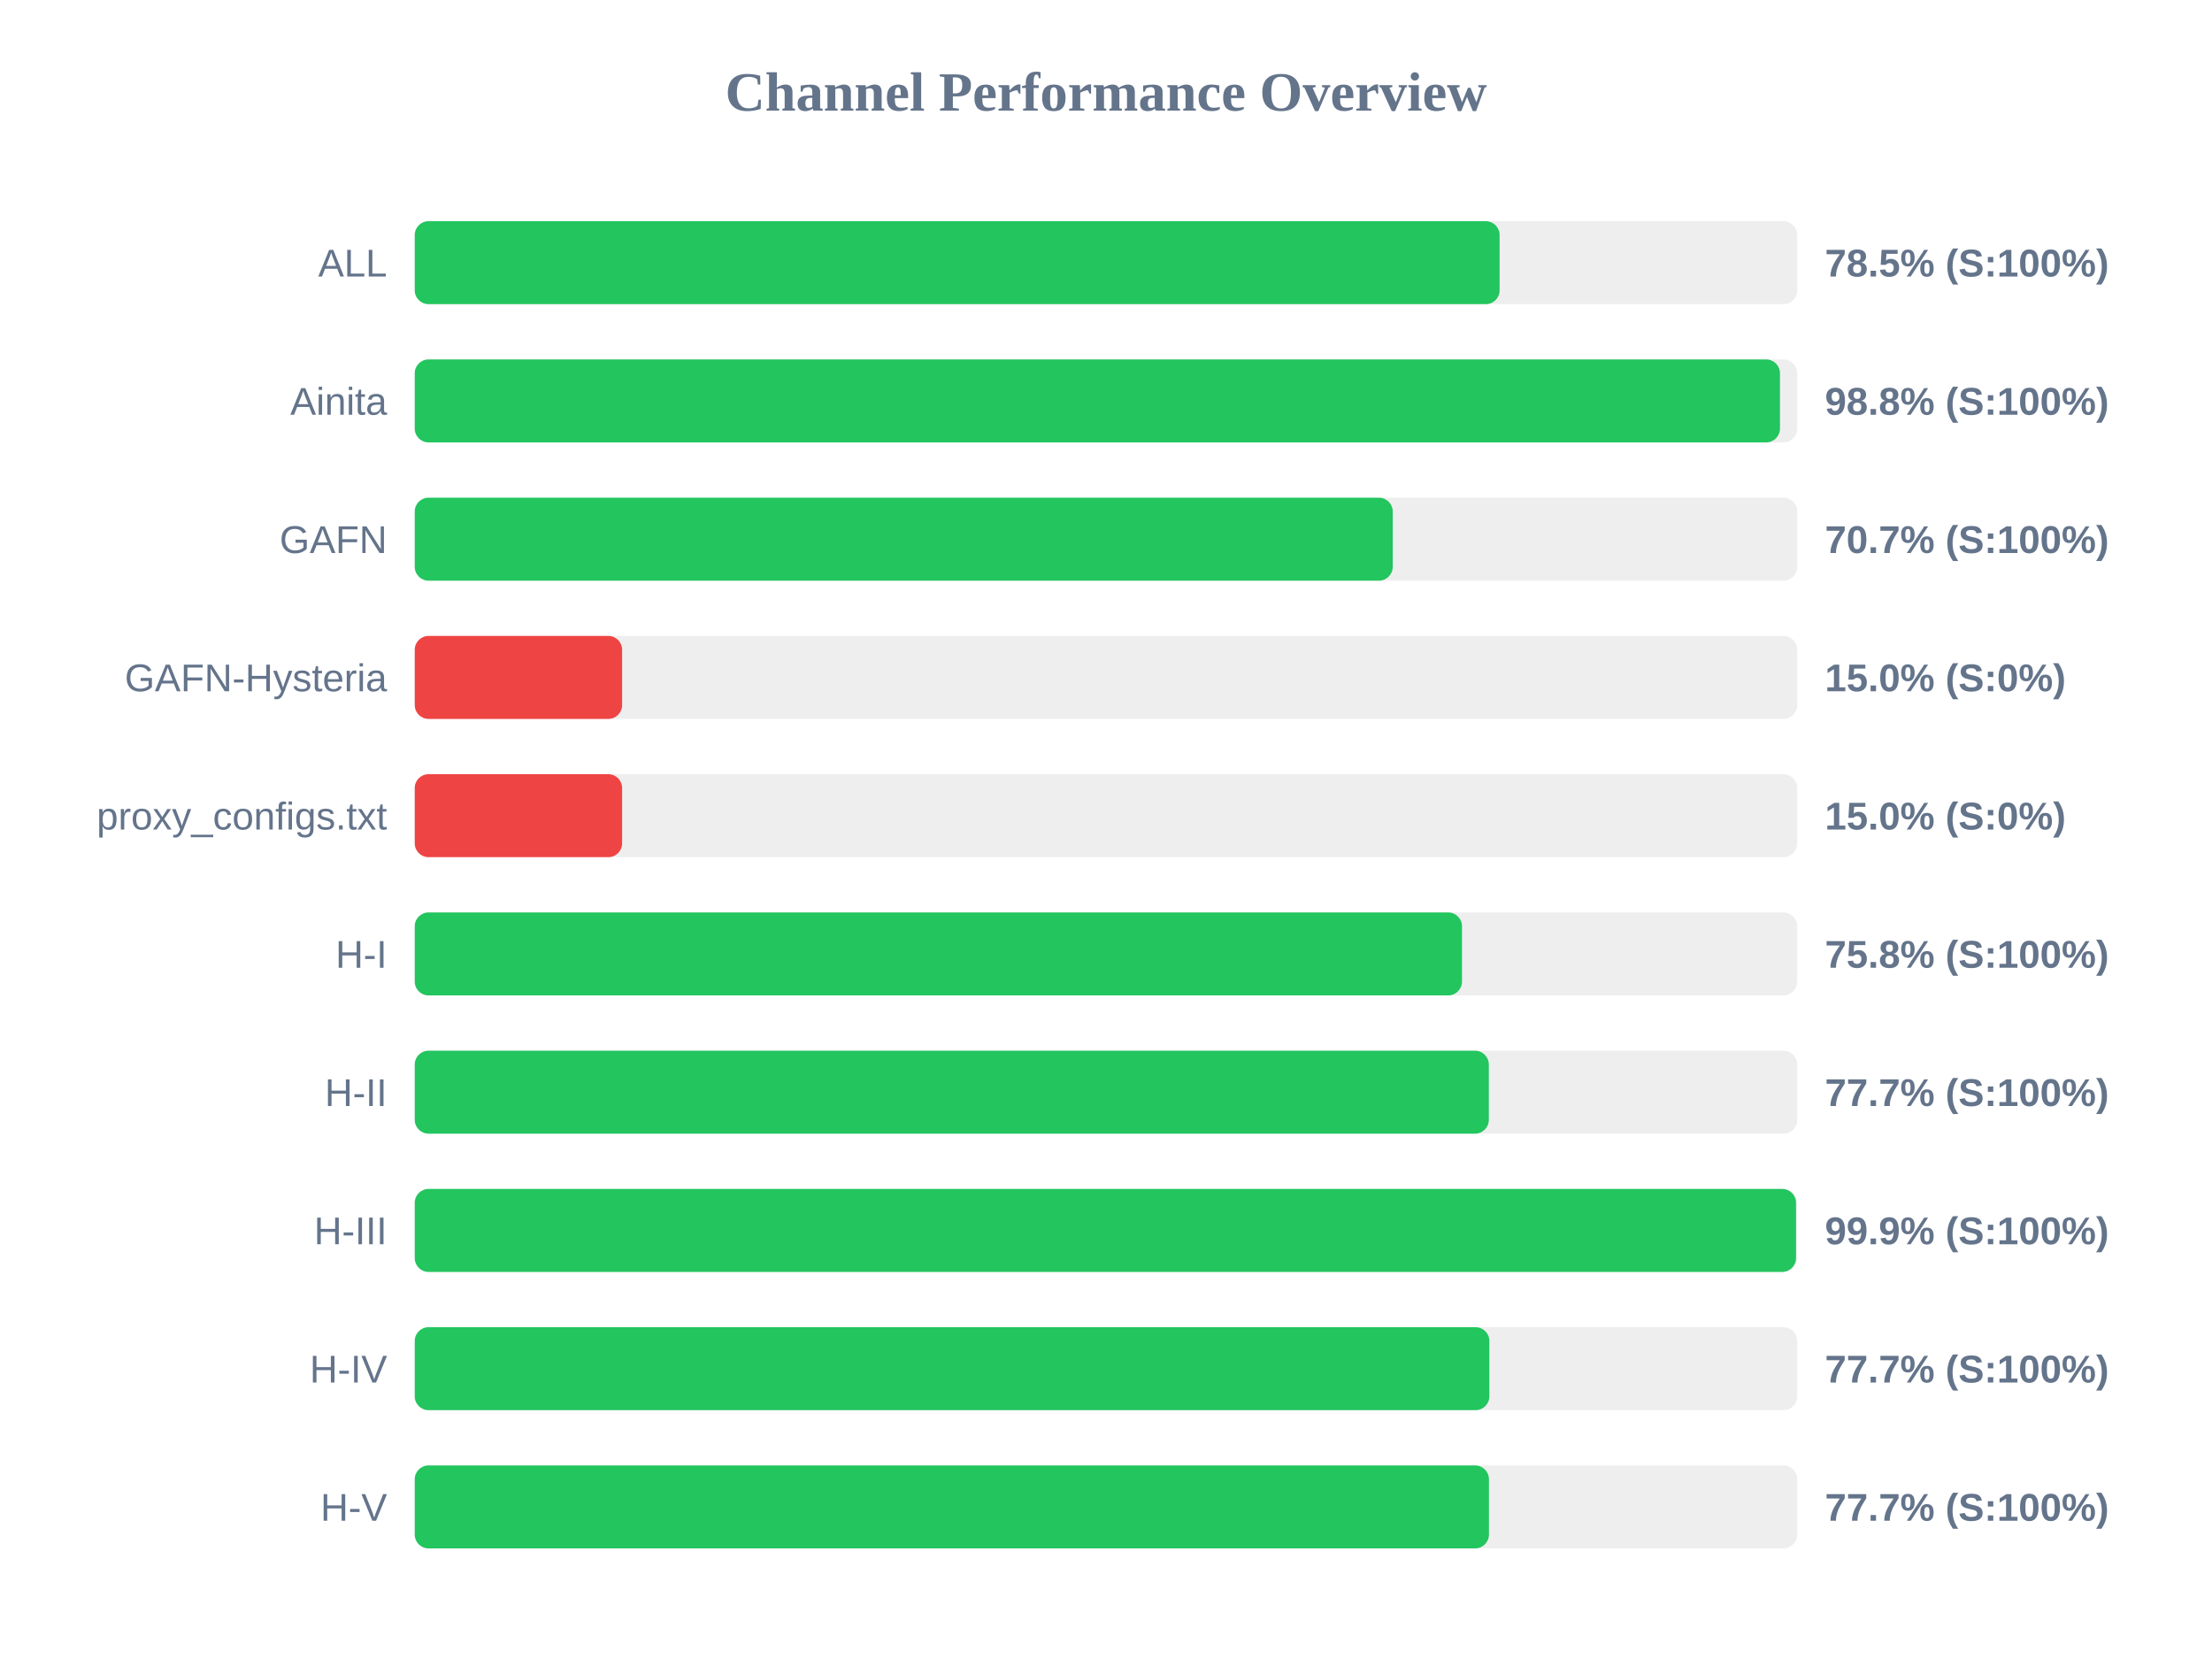
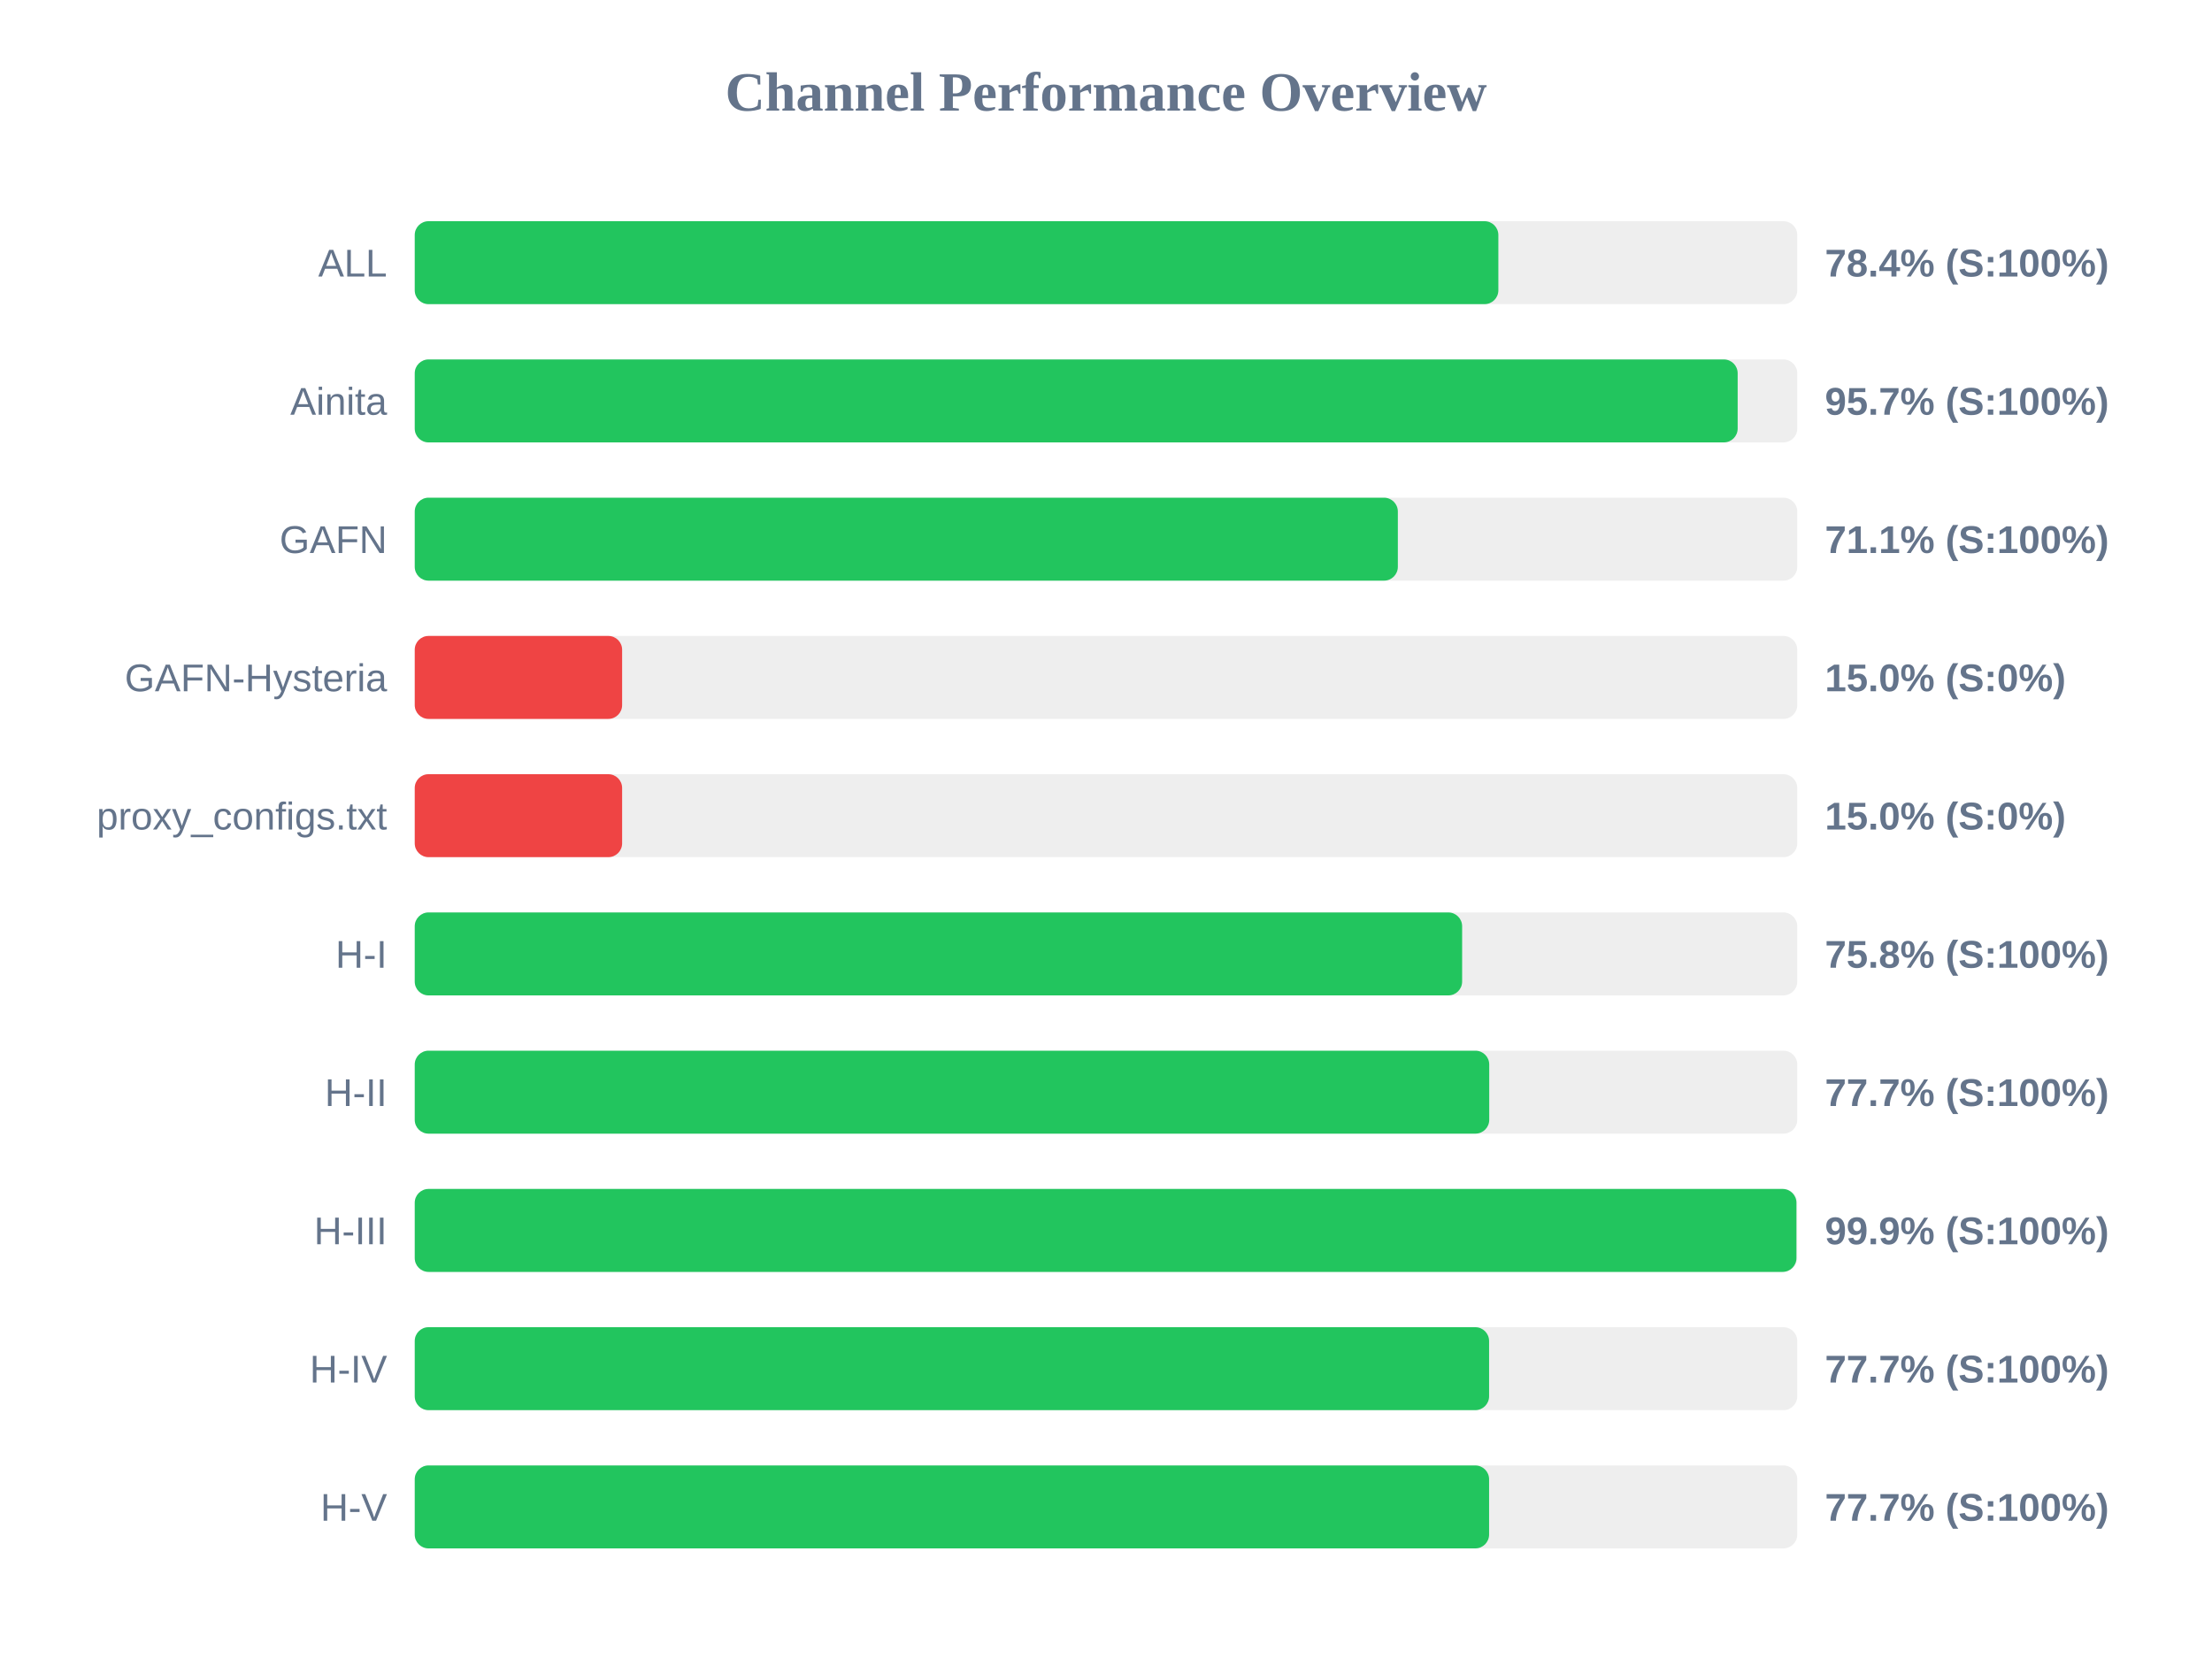
<svg xmlns="http://www.w3.org/2000/svg" width="800" height="600" version="1.1">
  <style>
        .row { font: 14px Arial; fill: #64748b; }
        .score { font: bold 14px Arial; fill: #64748b; }
    </style>
  <text x="400" y="40" text-anchor="middle" font-size="20px" font-weight="bold" fill="#64748b">Channel Performance Overview</text>
  <rect x="150" y="80" width="500" height="30" fill="#eee" rx="5" />
-   <rect x="150" y="80" width="392.35" height="30" fill="#22c55e" rx="5" />
+   <rect x="150" y="80" width="391.9" height="30" fill="#22c55e" rx="5" />
  <text x="140" y="100" text-anchor="end" class="row">ALL</text>
-   <text x="660" y="100" text-anchor="start" class="score">78.5% (S:100%)</text>
+   <text x="660" y="100" text-anchor="start" class="score">78.4% (S:100%)</text>
  <rect x="150" y="130" width="500" height="30" fill="#eee" rx="5" />
-   <rect x="150" y="130" width="493.75" height="30" fill="#22c55e" rx="5" />
+   <rect x="150" y="130" width="478.45" height="30" fill="#22c55e" rx="5" />
  <text x="140" y="150" text-anchor="end" class="row">Ainita</text>
-   <text x="660" y="150" text-anchor="start" class="score">98.8% (S:100%)</text>
+   <text x="660" y="150" text-anchor="start" class="score">95.7% (S:100%)</text>
  <rect x="150" y="180" width="500" height="30" fill="#eee" rx="5" />
-   <rect x="150" y="180" width="353.7" height="30" fill="#22c55e" rx="5" />
+   <rect x="150" y="180" width="355.55" height="30" fill="#22c55e" rx="5" />
  <text x="140" y="200" text-anchor="end" class="row">GAFN</text>
-   <text x="660" y="200" text-anchor="start" class="score">70.7% (S:100%)</text>
+   <text x="660" y="200" text-anchor="start" class="score">71.1% (S:100%)</text>
  <rect x="150" y="230" width="500" height="30" fill="#eee" rx="5" />
  <rect x="150" y="230" width="75.0" height="30" fill="#ef4444" rx="5" />
  <text x="140" y="250" text-anchor="end" class="row">GAFN-Hysteria</text>
  <text x="660" y="250" text-anchor="start" class="score">15.0% (S:0%)</text>
  <rect x="150" y="280" width="500" height="30" fill="#eee" rx="5" />
  <rect x="150" y="280" width="75.0" height="30" fill="#ef4444" rx="5" />
  <text x="140" y="300" text-anchor="end" class="row">proxy_configs.txt</text>
  <text x="660" y="300" text-anchor="start" class="score">15.0% (S:0%)</text>
  <rect x="150" y="330" width="500" height="30" fill="#eee" rx="5" />
-   <rect x="150" y="330" width="378.75" height="30" fill="#22c55e" rx="5" />
+   <rect x="150" y="330" width="378.8" height="30" fill="#22c55e" rx="5" />
  <text x="140" y="350" text-anchor="end" class="row">H-I</text>
  <text x="660" y="350" text-anchor="start" class="score">75.8% (S:100%)</text>
  <rect x="150" y="380" width="500" height="30" fill="#eee" rx="5" />
-   <rect x="150" y="380" width="388.45" height="30" fill="#22c55e" rx="5" />
+   <rect x="150" y="380" width="388.6" height="30" fill="#22c55e" rx="5" />
  <text x="140" y="400" text-anchor="end" class="row">H-II</text>
  <text x="660" y="400" text-anchor="start" class="score">77.7% (S:100%)</text>
  <rect x="150" y="430" width="500" height="30" fill="#eee" rx="5" />
-   <rect x="150" y="430" width="499.55" height="30" fill="#22c55e" rx="5" />
+   <rect x="150" y="430" width="499.7" height="30" fill="#22c55e" rx="5" />
  <text x="140" y="450" text-anchor="end" class="row">H-III</text>
  <text x="660" y="450" text-anchor="start" class="score">99.9% (S:100%)</text>
  <rect x="150" y="480" width="500" height="30" fill="#eee" rx="5" />
-   <rect x="150" y="480" width="388.65" height="30" fill="#22c55e" rx="5" />
+   <rect x="150" y="480" width="388.55" height="30" fill="#22c55e" rx="5" />
  <text x="140" y="500" text-anchor="end" class="row">H-IV</text>
  <text x="660" y="500" text-anchor="start" class="score">77.7% (S:100%)</text>
  <rect x="150" y="530" width="500" height="30" fill="#eee" rx="5" />
-   <rect x="150" y="530" width="388.5" height="30" fill="#22c55e" rx="5" />
+   <rect x="150" y="530" width="388.55" height="30" fill="#22c55e" rx="5" />
  <text x="140" y="550" text-anchor="end" class="row">H-V</text>
  <text x="660" y="550" text-anchor="start" class="score">77.7% (S:100%)</text>
</svg>
